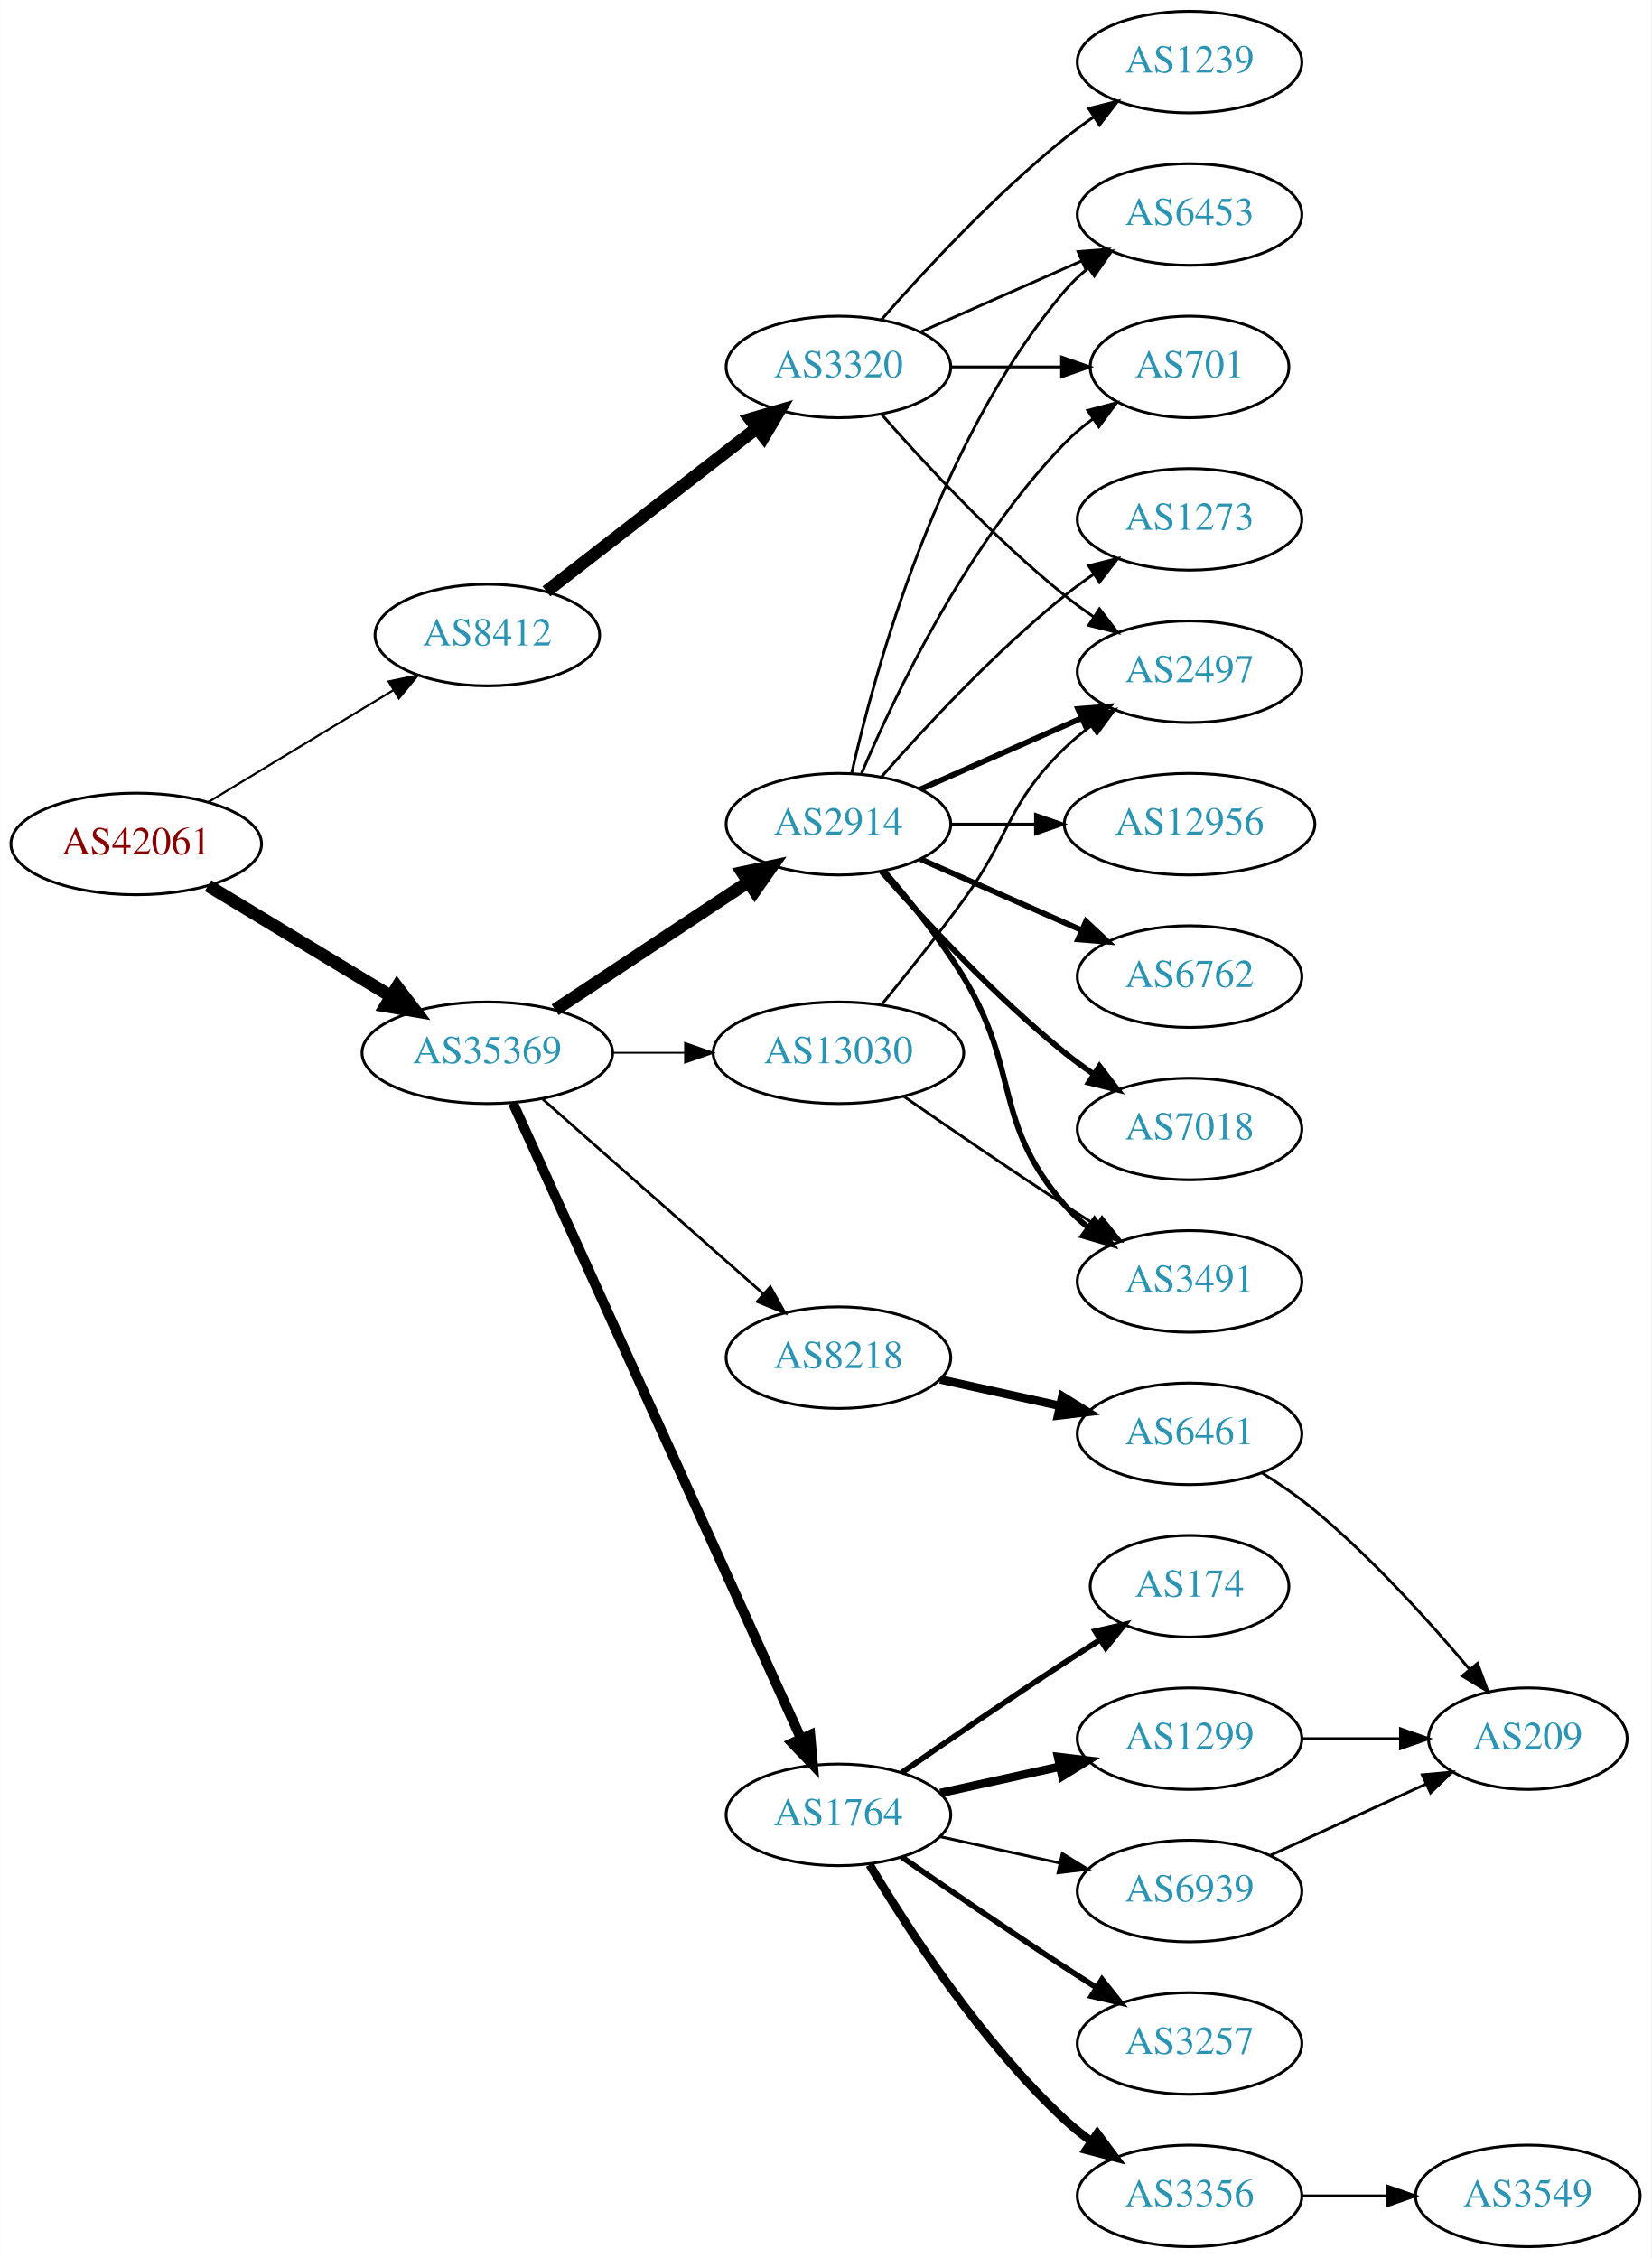
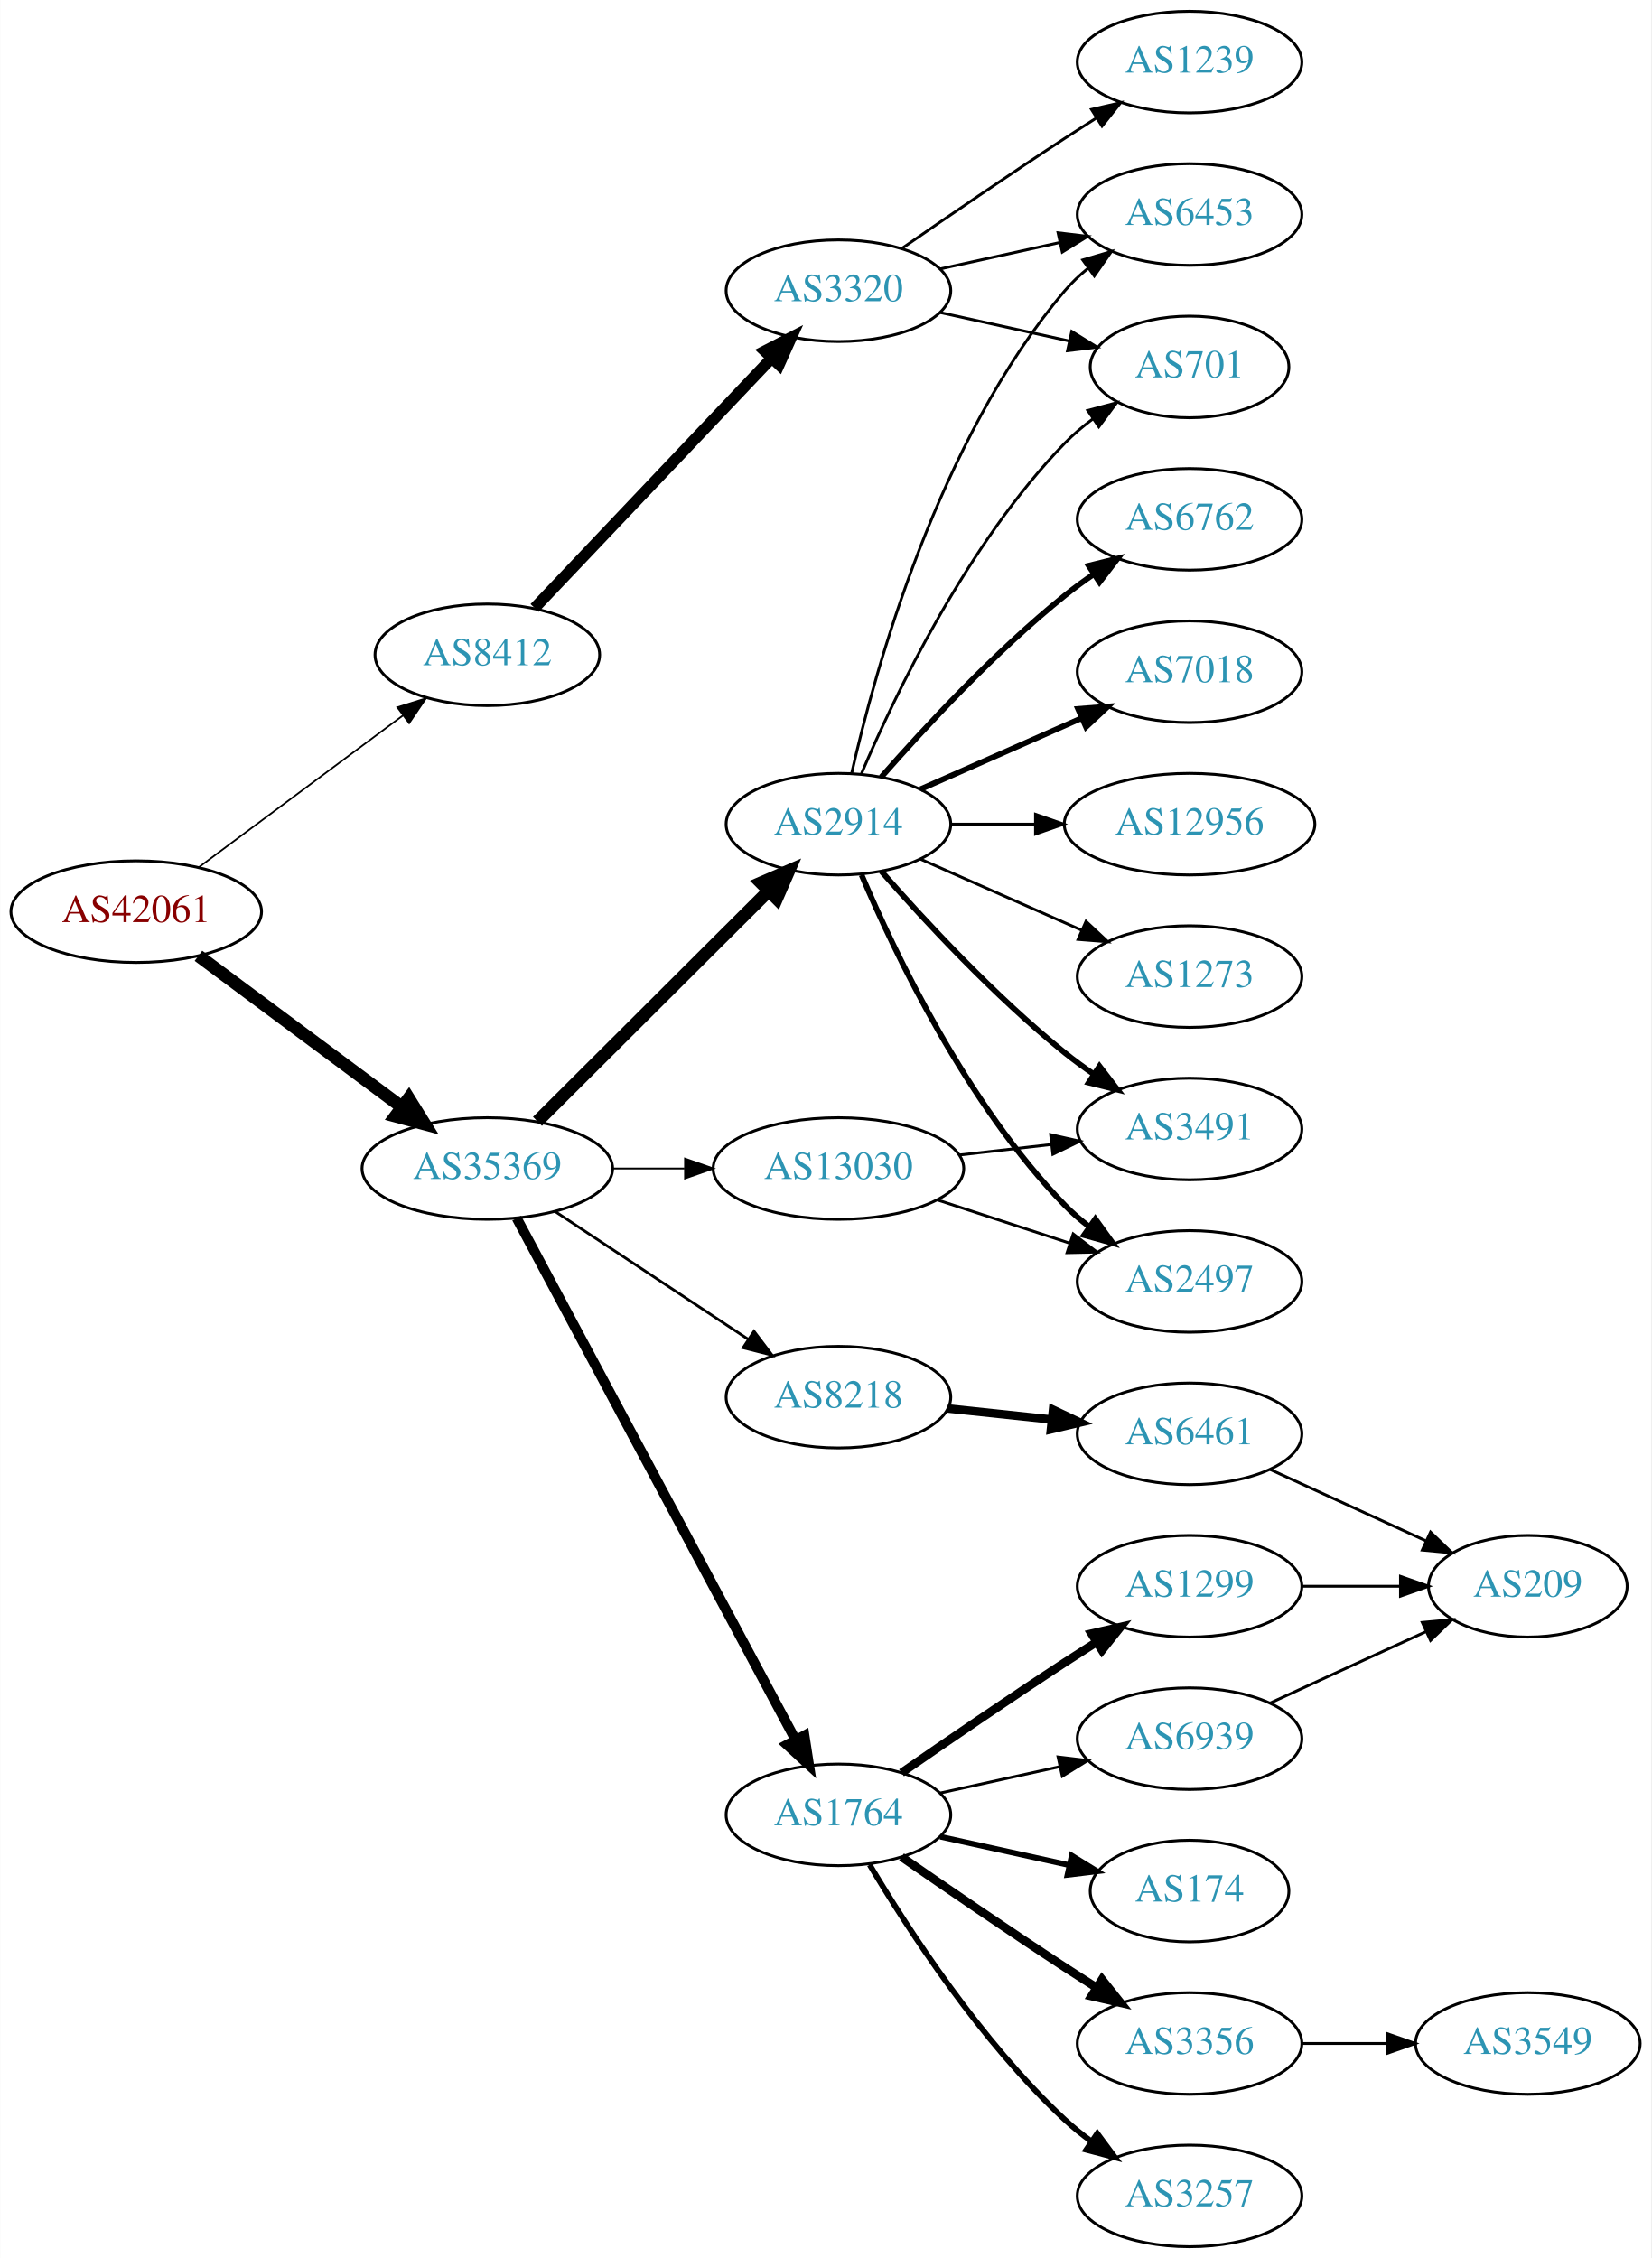
<svg xmlns="http://www.w3.org/2000/svg" xmlns:xlink="http://www.w3.org/1999/xlink" width="585pt" height="800pt" viewBox="0.00 0.00 584.86 800.00">
  <g id="graph0" class="graph" transform="scale(1 1) rotate(0) translate(4 796)">
    <polygon fill="white" stroke="none" points="-4,4 -4,-796 580.862,-796 580.862,4 -4,4" />
    <g id="node1" class="node">
      <g id="a_node1">
        <a xlink:href="/asn/42061" xlink:title="AS42061 ~ LINZAG-AS [AT]">
-           <ellipse fill="#ffffff" stroke="black" cx="44.196" cy="-497" rx="44.393" ry="18" />
-           <text text-anchor="middle" x="44.196" y="-493.3" font-family="Times,serif" font-size="14.00" fill="#880000">AS42061</text>
+           <ellipse fill="#ffffff" stroke="black" cx="44.196" cy="-473" rx="44.393" ry="18" />
+           <text text-anchor="middle" x="44.196" y="-469.3" font-family="Times,serif" font-size="14.00" fill="#880000">AS42061</text>
        </a>
      </g>
    </g>
    <g id="node2" class="node">
      <g id="a_node2">
        <a xlink:href="/asn/8412" xlink:title="AS8412 ~ Rennweg 97-99 [AT]">
-           <ellipse fill="#ffffff" stroke="black" cx="168.588" cy="-571" rx="39.794" ry="18" />
-           <text text-anchor="middle" x="168.588" y="-567.3" font-family="Times,serif" font-size="14.00" fill="#2c94b3">AS8412</text>
+           <ellipse fill="#ffffff" stroke="black" cx="168.588" cy="-564" rx="39.794" ry="18" />
+           <text text-anchor="middle" x="168.588" y="-560.3" font-family="Times,serif" font-size="14.00" fill="#2c94b3">AS8412</text>
        </a>
      </g>
    </g>
    <g id="edge1" class="edge">
-       <path fill="none" stroke="black" stroke-width="0.75" d="M69.67,-511.797C88.508,-523.187 114.713,-539.031 135.274,-551.462" />
-       <polygon fill="black" stroke="black" stroke-width="0.75" points="133.62,-554.552 143.989,-556.731 137.242,-548.562 133.62,-554.552" />
+       <path fill="none" stroke="black" stroke-width="0.6" d="M66.236,-488.643C86.236,-503.513 116.48,-526 138.726,-542.541" />
+       <polygon fill="black" stroke="black" stroke-width="0.6" points="136.71,-545.403 146.823,-548.561 140.886,-539.785 136.71,-545.403" />
    </g>
    <g id="node3" class="node">
      <g id="a_node3">
        <a xlink:href="/asn/35369" xlink:title="AS35369 ~ LINZAG-TELEKOM-AS [AT]">
-           <ellipse fill="#ffffff" stroke="black" cx="168.588" cy="-423" rx="44.393" ry="18" />
-           <text text-anchor="middle" x="168.588" y="-419.3" font-family="Times,serif" font-size="14.00" fill="#2c94b3">AS35369</text>
+           <ellipse fill="#ffffff" stroke="black" cx="168.588" cy="-382" rx="44.393" ry="18" />
+           <text text-anchor="middle" x="168.588" y="-378.3" font-family="Times,serif" font-size="14.00" fill="#2c94b3">AS35369</text>
        </a>
      </g>
    </g>
    <g id="edge2" class="edge">
-       <path fill="none" stroke="black" stroke-width="4.5" d="M69.67,-482.203C88.265,-470.96 114.038,-455.377 134.475,-443.021" />
-       <polygon fill="black" stroke="black" stroke-width="4.5" points="136.637,-446.315 143.157,-437.772 132.562,-439.576 136.637,-446.315" />
+       <path fill="none" stroke="black" stroke-width="4.5" d="M66.236,-457.357C86.114,-442.577 116.114,-420.272 138.321,-403.761" />
+       <polygon fill="black" stroke="black" stroke-width="4.5" points="140.738,-406.87 146.413,-397.744 136.039,-400.551 140.738,-406.87" />
    </g>
    <g id="node4" class="node">
      <g id="a_node4">
        <a xlink:href="/asn/3320" xlink:title="AS3320 ~ DTAG [DE]">
-           <ellipse fill="#ffffff" stroke="black" cx="292.98" cy="-666" rx="39.794" ry="18" />
-           <text text-anchor="middle" x="292.98" y="-662.3" font-family="Times,serif" font-size="14.00" fill="#2c94b3">AS3320</text>
+           <ellipse fill="#ffffff" stroke="black" cx="292.98" cy="-693" rx="39.794" ry="18" />
+           <text text-anchor="middle" x="292.98" y="-689.3" font-family="Times,serif" font-size="14.00" fill="#2c94b3">AS3320</text>
        </a>
      </g>
    </g>
    <g id="edge3" class="edge">
-       <path fill="none" stroke="black" stroke-width="4.5" d="M189.525,-586.475C209.795,-602.208 241.37,-626.717 264.111,-644.368" />
-       <polygon fill="black" stroke="black" stroke-width="4.5" points="261.738,-647.511 272.052,-650.532 266.567,-641.29 261.738,-647.511" />
-     </g>
-     <g id="node9" class="node">
-       <g id="a_node9">
-         <a xlink:href="/asn/8218" xlink:title="AS8218 ~ legacy Neotelecoms [FR]">
-           <ellipse fill="#ffffff" stroke="black" cx="292.98" cy="-315" rx="39.794" ry="18" />
-           <text text-anchor="middle" x="292.98" y="-311.3" font-family="Times,serif" font-size="14.00" fill="#2c94b3">AS8218</text>
-         </a>
-       </g>
-     </g>
-     <g id="edge8" class="edge">
-       <path fill="none" stroke="black" stroke-width="0.964" d="M188.177,-406.597C208.994,-388.228 242.87,-358.335 266.23,-337.722" />
-       <polygon fill="black" stroke="black" stroke-width="0.964" points="268.833,-340.093 274.016,-330.852 264.202,-334.844 268.833,-340.093" />
-     </g>
-     <g id="node10" class="node">
-       <g id="a_node10">
+       <path fill="none" stroke="black" stroke-width="4" d="M185.338,-580.6C206.636,-603.048 244.758,-643.228 269.184,-668.973" />
+       <polygon fill="black" stroke="black" stroke-width="4" points="266.869,-671.618 276.291,-676.463 271.947,-666.8 266.869,-671.618" />
+     </g>
+     <g id="node8" class="node">
+       <g id="a_node8">
        <a xlink:href="/asn/1764" xlink:title="AS1764 ~ NEXTLAYER-AS [AT]">
          <ellipse fill="#ffffff" stroke="black" cx="292.98" cy="-153" rx="39.794" ry="18" />
          <text text-anchor="middle" x="292.98" y="-149.3" font-family="Times,serif" font-size="14.00" fill="#2c94b3">AS1764</text>
        </a>
      </g>
    </g>
-     <g id="edge9" class="edge">
-       <path fill="none" stroke="black" stroke-width="3.536" d="M177.619,-405.285C198.539,-359.133 254.822,-234.972 279.778,-179.918" />
-       <polygon fill="black" stroke="black" stroke-width="3.536" points="282.979,-181.334 283.92,-170.781 276.604,-178.444 282.979,-181.334" />
-     </g>
-     <g id="node11" class="node">
-       <g id="a_node11">
+     <g id="edge7" class="edge">
+       <path fill="none" stroke="black" stroke-width="3.536" d="M178.989,-364.411C200.303,-324.532 252.407,-227.043 277.717,-179.687" />
+       <polygon fill="black" stroke="black" stroke-width="3.536" points="280.921,-181.118 282.548,-170.649 274.747,-177.819 280.921,-181.118" />
+     </g>
+     <g id="node9" class="node">
+       <g id="a_node9">
        <a xlink:href="/asn/2914" xlink:title="AS2914 ~ NTT America, Inc. [US]">
          <ellipse fill="#ffffff" stroke="black" cx="292.98" cy="-504" rx="39.794" ry="18" />
          <text text-anchor="middle" x="292.98" y="-500.3" font-family="Times,serif" font-size="14.00" fill="#2c94b3">AS2914</text>
        </a>
      </g>
    </g>
+     <g id="edge8" class="edge">
+       <path fill="none" stroke="black" stroke-width="4.5" d="M186.35,-398.708C207.499,-419.789 244.01,-456.183 268.079,-480.175" />
+       <polygon fill="black" stroke="black" stroke-width="4.5" points="265.559,-483.223 275.421,-487.494 271.119,-477.646 265.559,-483.223" />
+     </g>
+     <g id="node10" class="node">
+       <g id="a_node10">
+         <a xlink:href="/asn/8218" xlink:title="AS8218 ~ legacy Neotelecoms [FR]">
+           <ellipse fill="#ffffff" stroke="black" cx="292.98" cy="-301" rx="39.794" ry="18" />
+           <text text-anchor="middle" x="292.98" y="-297.3" font-family="Times,serif" font-size="14.00" fill="#2c94b3">AS8218</text>
+         </a>
+       </g>
+     </g>
+     <g id="edge9" class="edge">
+       <path fill="none" stroke="black" stroke-width="0.964" d="M192.609,-366.765C211.963,-353.956 239.798,-335.534 261.088,-321.445" />
+       <polygon fill="black" stroke="black" stroke-width="0.964" points="263.069,-324.331 269.476,-315.893 259.205,-318.494 263.069,-324.331" />
+     </g>
+     <g id="node11" class="node">
+       <g id="a_node11">
+         <a xlink:href="/asn/13030" xlink:title="AS13030 ~ Init7 (Switzerland) Ltd. [CH]">
+           <ellipse fill="#ffffff" stroke="black" cx="292.98" cy="-382" rx="44.393" ry="18" />
+           <text text-anchor="middle" x="292.98" y="-378.3" font-family="Times,serif" font-size="14.00" fill="#2c94b3">AS13030</text>
+         </a>
+       </g>
+     </g>
    <g id="edge10" class="edge">
-       <path fill="none" stroke="black" stroke-width="4.5" d="M192.609,-438.235C211.963,-451.044 239.798,-469.466 261.088,-483.555" />
-       <polygon fill="black" stroke="black" stroke-width="4.5" points="258.964,-486.871 269.476,-489.107 263.31,-480.304 258.964,-486.871" />
-     </g>
-     <g id="node12" class="node">
-       <g id="a_node12">
-         <a xlink:href="/asn/13030" xlink:title="AS13030 ~ Init7 (Switzerland) Ltd. [CH]">
-           <ellipse fill="#ffffff" stroke="black" cx="292.98" cy="-423" rx="44.393" ry="18" />
-           <text text-anchor="middle" x="292.98" y="-419.3" font-family="Times,serif" font-size="14.00" fill="#2c94b3">AS13030</text>
-         </a>
-       </g>
-     </g>
-     <g id="edge11" class="edge">
-       <path fill="none" stroke="black" stroke-width="0.643" d="M213.084,-423C221.29,-423 229.961,-423 238.434,-423" />
-       <polygon fill="black" stroke="black" stroke-width="0.643" points="238.625,-426.5 248.625,-423 238.625,-419.5 238.625,-426.5" />
+       <path fill="none" stroke="black" stroke-width="0.643" d="M213.084,-382C221.29,-382 229.961,-382 238.434,-382" />
+       <polygon fill="black" stroke="black" stroke-width="0.643" points="238.625,-385.5 248.625,-382 238.625,-378.5 238.625,-385.5" />
    </g>
    <g id="node5" class="node">
      <g id="a_node5">
+         <a xlink:href="/asn/1239" xlink:title="AS1239 ~ Sprint [US]">
+           <ellipse fill="#ffffff" stroke="black" cx="417.373" cy="-774" rx="39.794" ry="18" />
+           <text text-anchor="middle" x="417.373" y="-770.3" font-family="Times,serif" font-size="14.00" fill="#2c94b3">AS1239</text>
+         </a>
+       </g>
+     </g>
+     <g id="edge4" class="edge">
+       <path fill="none" stroke="black" d="M315.337,-707.901C331.188,-718.877 353.391,-734.079 373.176,-747 376.758,-749.339 380.529,-751.759 384.289,-754.144" />
+       <polygon fill="black" stroke="black" points="382.623,-757.231 392.95,-759.596 386.352,-751.307 382.623,-757.231" />
+     </g>
+     <g id="node6" class="node">
+       <g id="a_node6">
+         <a xlink:href="/asn/6453" xlink:title="AS6453 ~ TATA COMMUNICATIONS (AMERICA) INC [US]">
+           <ellipse fill="#ffffff" stroke="black" cx="417.373" cy="-720" rx="39.794" ry="18" />
+           <text text-anchor="middle" x="417.373" y="-716.3" font-family="Times,serif" font-size="14.00" fill="#2c94b3">AS6453</text>
+         </a>
+       </g>
+     </g>
+     <g id="edge5" class="edge">
+       <path fill="none" stroke="black" d="M329.053,-700.737C342.24,-703.646 357.42,-706.995 371.386,-710.076" />
+       <polygon fill="black" stroke="black" points="370.776,-713.525 381.295,-712.262 372.284,-706.69 370.776,-713.525" />
+     </g>
+     <g id="node7" class="node">
+       <g id="a_node7">
        <a xlink:href="/asn/701" xlink:title="AS701 ~ UUNET [US]">
          <ellipse fill="#ffffff" stroke="black" cx="417.373" cy="-666" rx="35.194" ry="18" />
          <text text-anchor="middle" x="417.373" y="-662.3" font-family="Times,serif" font-size="14.00" fill="#2c94b3">AS701</text>
        </a>
      </g>
    </g>
-     <g id="edge4" class="edge">
-       <path fill="none" stroke="black" d="M332.706,-666C345.195,-666 359.134,-666 371.998,-666" />
-       <polygon fill="black" stroke="black" points="372.035,-669.5 382.035,-666 372.035,-662.5 372.035,-669.5" />
-     </g>
-     <g id="node6" class="node">
-       <g id="a_node6">
-         <a xlink:href="/asn/1239" xlink:title="AS1239 ~ Sprint [US]">
-           <ellipse fill="#ffffff" stroke="black" cx="417.373" cy="-774" rx="39.794" ry="18" />
-           <text text-anchor="middle" x="417.373" y="-770.3" font-family="Times,serif" font-size="14.00" fill="#2c94b3">AS1239</text>
-         </a>
-       </g>
-     </g>
-     <g id="edge5" class="edge">
-       <path fill="none" stroke="black" d="M308.133,-682.663C323.234,-699.894 348.355,-727.024 373.176,-747 376.432,-749.62 379.957,-752.192 383.542,-754.646" />
-       <polygon fill="black" stroke="black" points="381.629,-757.577 391.914,-760.121 385.46,-751.719 381.629,-757.577" />
-     </g>
-     <g id="node7" class="node">
-       <g id="a_node7">
-         <a xlink:href="/asn/2497" xlink:title="AS2497 ~ Internet Initiative Japan Inc. [JP]">
-           <ellipse fill="#ffffff" stroke="black" cx="417.373" cy="-558" rx="39.794" ry="18" />
-           <text text-anchor="middle" x="417.373" y="-554.3" font-family="Times,serif" font-size="14.00" fill="#2c94b3">AS2497</text>
-         </a>
-       </g>
-     </g>
    <g id="edge6" class="edge">
-       <path fill="none" stroke="black" d="M308.133,-649.337C323.234,-632.106 348.355,-604.976 373.176,-585 376.432,-582.38 379.957,-579.808 383.542,-577.354" />
-       <polygon fill="black" stroke="black" points="385.46,-580.281 391.914,-571.879 381.629,-574.423 385.46,-580.281" />
-     </g>
-     <g id="node8" class="node">
-       <g id="a_node8">
-         <a xlink:href="/asn/6453" xlink:title="AS6453 ~ TATA COMMUNICATIONS (AMERICA) INC [US]">
-           <ellipse fill="#ffffff" stroke="black" cx="417.373" cy="-720" rx="39.794" ry="18" />
-           <text text-anchor="middle" x="417.373" y="-716.3" font-family="Times,serif" font-size="14.00" fill="#2c94b3">AS6453</text>
-         </a>
-       </g>
-     </g>
-     <g id="edge7" class="edge">
-       <path fill="none" stroke="black" d="M322.06,-678.389C339.008,-685.866 360.805,-695.483 379.174,-703.588" />
-       <polygon fill="black" stroke="black" points="377.862,-706.834 388.424,-707.669 380.688,-700.43 377.862,-706.834" />
+       <path fill="none" stroke="black" d="M329.053,-685.263C343.287,-682.123 359.841,-678.471 374.686,-675.196" />
+       <polygon fill="black" stroke="black" points="375.628,-678.572 384.64,-673 374.12,-671.737 375.628,-678.572" />
+     </g>
+     <g id="node12" class="node">
+       <g id="a_node12">
+         <a xlink:href="/asn/1299" xlink:title="AS1299 ~ Telia Carrier [EU]">
+           <ellipse fill="#ffffff" stroke="black" cx="417.373" cy="-234" rx="39.794" ry="18" />
+           <text text-anchor="middle" x="417.373" y="-230.3" font-family="Times,serif" font-size="14.00" fill="#2c94b3">AS1299</text>
+         </a>
+       </g>
+     </g>
+     <g id="edge11" class="edge">
+       <path fill="none" stroke="black" stroke-width="3" d="M315.337,-167.901C331.188,-178.877 353.391,-194.079 373.176,-207 376.758,-209.339 380.529,-211.759 384.289,-214.144" />
+       <polygon fill="black" stroke="black" stroke-width="3" points="382.623,-217.231 392.95,-219.596 386.352,-211.307 382.623,-217.231" />
    </g>
    <g id="node13" class="node">
      <g id="a_node13">
+         <a xlink:href="/asn/174" xlink:title="AS174 ~ Cogent Communications [US]">
+           <ellipse fill="#ffffff" stroke="black" cx="417.373" cy="-126" rx="35.194" ry="18" />
+           <text text-anchor="middle" x="417.373" y="-122.3" font-family="Times,serif" font-size="14.00" fill="#2c94b3">AS174</text>
+         </a>
+       </g>
+     </g>
+     <g id="edge12" class="edge">
+       <path fill="none" stroke="black" stroke-width="2" d="M329.053,-145.263C343.287,-142.123 359.841,-138.471 374.686,-135.196" />
+       <polygon fill="black" stroke="black" stroke-width="2" points="375.628,-138.572 384.64,-133 374.12,-131.737 375.628,-138.572" />
+     </g>
+     <g id="node14" class="node">
+       <g id="a_node14">
+         <a xlink:href="/asn/3356" xlink:title="AS3356 ~ Level 3 Parent, LLC [US]">
+           <ellipse fill="#ffffff" stroke="black" cx="417.373" cy="-72" rx="39.794" ry="18" />
+           <text text-anchor="middle" x="417.373" y="-68.3" font-family="Times,serif" font-size="14.00" fill="#2c94b3">AS3356</text>
+         </a>
+       </g>
+     </g>
+     <g id="edge13" class="edge">
+       <path fill="none" stroke="black" stroke-width="3" d="M315.337,-138.099C331.188,-127.123 353.391,-111.921 373.176,-99 376.758,-96.661 380.529,-94.241 384.289,-91.856" />
+       <polygon fill="black" stroke="black" stroke-width="3" points="386.352,-94.693 392.95,-86.404 382.623,-88.769 386.352,-94.693" />
+     </g>
+     <g id="node15" class="node">
+       <g id="a_node15">
+         <a xlink:href="/asn/3257" xlink:title="AS3257 ~ GTT [DE]">
+           <ellipse fill="#ffffff" stroke="black" cx="417.373" cy="-18" rx="39.794" ry="18" />
+           <text text-anchor="middle" x="417.373" y="-14.3" font-family="Times,serif" font-size="14.00" fill="#2c94b3">AS3257</text>
+         </a>
+       </g>
+     </g>
+     <g id="edge14" class="edge">
+       <path fill="none" stroke="black" stroke-width="2" d="M304.026,-135.329C317.597,-112.528 343.529,-72.528 373.176,-45 376.083,-42.301 379.296,-39.72 382.62,-37.297" />
+       <polygon fill="black" stroke="black" stroke-width="2" points="384.679,-40.13 390.998,-31.625 380.755,-34.333 384.679,-40.13" />
+     </g>
+     <g id="node16" class="node">
+       <g id="a_node16">
+         <a xlink:href="/asn/6939" xlink:title="AS6939 ~ Hurricane Electric LLC [US]">
+           <ellipse fill="#ffffff" stroke="black" cx="417.373" cy="-180" rx="39.794" ry="18" />
+           <text text-anchor="middle" x="417.373" y="-176.3" font-family="Times,serif" font-size="14.00" fill="#2c94b3">AS6939</text>
+         </a>
+       </g>
+     </g>
+     <g id="edge15" class="edge">
+       <path fill="none" stroke="black" d="M329.053,-160.737C342.24,-163.646 357.42,-166.995 371.386,-170.076" />
+       <polygon fill="black" stroke="black" points="370.776,-173.525 381.295,-172.262 372.284,-166.69 370.776,-173.525" />
+     </g>
+     <g id="edge23" class="edge">
+       <path fill="none" stroke="black" d="M297.674,-522.075C305.814,-558.148 328.247,-640.14 373.176,-693 375.611,-695.864 378.427,-698.521 381.432,-700.961" />
+       <polygon fill="black" stroke="black" points="379.531,-703.905 389.692,-706.906 383.62,-698.224 379.531,-703.905" />
+     </g>
+     <g id="edge21" class="edge">
+       <path fill="none" stroke="black" d="M301.171,-521.975C312.938,-549.682 338.512,-603.348 373.176,-639 376.159,-642.067 379.556,-644.94 383.106,-647.581" />
+       <polygon fill="black" stroke="black" points="381.301,-650.586 391.54,-653.308 385.233,-644.795 381.301,-650.586" />
+     </g>
+     <g id="node17" class="node">
+       <g id="a_node17">
+         <a xlink:href="/asn/6762" xlink:title="AS6762 ~ TELECOM ITALIA SPARKLE S.p.A. [IT]">
+           <ellipse fill="#ffffff" stroke="black" cx="417.373" cy="-612" rx="39.794" ry="18" />
+           <text text-anchor="middle" x="417.373" y="-608.3" font-family="Times,serif" font-size="14.00" fill="#2c94b3">AS6762</text>
+         </a>
+       </g>
+     </g>
+     <g id="edge16" class="edge">
+       <path fill="none" stroke="black" stroke-width="2" d="M308.133,-520.663C323.234,-537.894 348.355,-565.024 373.176,-585 376.432,-587.62 379.957,-590.192 383.542,-592.646" />
+       <polygon fill="black" stroke="black" stroke-width="2" points="381.629,-595.577 391.914,-598.121 385.46,-589.719 381.629,-595.577" />
+     </g>
+     <g id="node18" class="node">
+       <g id="a_node18">
+         <a xlink:href="/asn/3491" xlink:title="AS3491 ~ PCCW Global, Inc. [US]">
+           <ellipse fill="#ffffff" stroke="black" cx="417.373" cy="-396" rx="39.794" ry="18" />
+           <text text-anchor="middle" x="417.373" y="-392.3" font-family="Times,serif" font-size="14.00" fill="#2c94b3">AS3491</text>
+         </a>
+       </g>
+     </g>
+     <g id="edge17" class="edge">
+       <path fill="none" stroke="black" stroke-width="2" d="M308.133,-487.337C323.234,-470.106 348.355,-442.976 373.176,-423 376.432,-420.38 379.957,-417.808 383.542,-415.354" />
+       <polygon fill="black" stroke="black" stroke-width="2" points="385.46,-418.281 391.914,-409.879 381.629,-412.423 385.46,-418.281" />
+     </g>
+     <g id="node19" class="node">
+       <g id="a_node19">
+         <a xlink:href="/asn/7018" xlink:title="AS7018 ~ AT&amp;T Services, Inc. [US]">
+           <ellipse fill="#ffffff" stroke="black" cx="417.373" cy="-558" rx="39.794" ry="18" />
+           <text text-anchor="middle" x="417.373" y="-554.3" font-family="Times,serif" font-size="14.00" fill="#2c94b3">AS7018</text>
+         </a>
+       </g>
+     </g>
+     <g id="edge18" class="edge">
+       <path fill="none" stroke="black" stroke-width="2" d="M322.06,-516.389C339.008,-523.866 360.805,-533.483 379.174,-541.588" />
+       <polygon fill="black" stroke="black" stroke-width="2" points="377.862,-544.834 388.424,-545.669 380.688,-538.43 377.862,-544.834" />
+     </g>
+     <g id="node20" class="node">
+       <g id="a_node20">
+         <a xlink:href="/asn/2497" xlink:title="AS2497 ~ Internet Initiative Japan Inc. [JP]">
+           <ellipse fill="#ffffff" stroke="black" cx="417.373" cy="-342" rx="39.794" ry="18" />
+           <text text-anchor="middle" x="417.373" y="-338.3" font-family="Times,serif" font-size="14.00" fill="#2c94b3">AS2497</text>
+         </a>
+       </g>
+     </g>
+     <g id="edge19" class="edge">
+       <path fill="none" stroke="black" stroke-width="2" d="M301.171,-486.025C312.938,-458.318 338.512,-404.652 373.176,-369 375.797,-366.305 378.737,-363.761 381.82,-361.392" />
+       <polygon fill="black" stroke="black" stroke-width="2" points="383.995,-364.141 390.189,-355.545 379.986,-358.403 383.995,-364.141" />
+     </g>
+     <g id="node21" class="node">
+       <g id="a_node21">
+         <a xlink:href="/asn/12956" xlink:title="AS12956 ~ TELXIUS [ES]">
+           <ellipse fill="#ffffff" stroke="black" cx="417.373" cy="-504" rx="44.393" ry="18" />
+           <text text-anchor="middle" x="417.373" y="-500.3" font-family="Times,serif" font-size="14.00" fill="#2c94b3">AS12956</text>
+         </a>
+       </g>
+     </g>
+     <g id="edge20" class="edge">
+       <path fill="none" stroke="black" d="M332.706,-504C342.166,-504 352.458,-504 362.484,-504" />
+       <polygon fill="black" stroke="black" points="362.791,-507.5 372.791,-504 362.791,-500.5 362.791,-507.5" />
+     </g>
+     <g id="node22" class="node">
+       <g id="a_node22">
+         <a xlink:href="/asn/1273" xlink:title="AS1273 ~ Vodafone Group PLC [EU]">
+           <ellipse fill="#ffffff" stroke="black" cx="417.373" cy="-450" rx="39.794" ry="18" />
+           <text text-anchor="middle" x="417.373" y="-446.3" font-family="Times,serif" font-size="14.00" fill="#2c94b3">AS1273</text>
+         </a>
+       </g>
+     </g>
+     <g id="edge22" class="edge">
+       <path fill="none" stroke="black" d="M322.06,-491.611C339.008,-484.134 360.805,-474.517 379.174,-466.412" />
+       <polygon fill="black" stroke="black" points="380.688,-469.57 388.424,-462.331 377.862,-463.166 380.688,-469.57" />
+     </g>
+     <g id="node23" class="node">
+       <g id="a_node23">
        <a xlink:href="/asn/6461" xlink:title="AS6461 ~ Zayo Bandwidth [US]">
          <ellipse fill="#ffffff" stroke="black" cx="417.373" cy="-288" rx="39.794" ry="18" />
          <text text-anchor="middle" x="417.373" y="-284.3" font-family="Times,serif" font-size="14.00" fill="#2c94b3">AS6461</text>
        </a>
      </g>
    </g>
-     <g id="edge12" class="edge">
-       <path fill="none" stroke="black" stroke-width="3" d="M329.053,-307.263C342.24,-304.354 357.42,-301.005 371.386,-297.924" />
-       <polygon fill="black" stroke="black" stroke-width="3" points="372.284,-301.31 381.295,-295.738 370.776,-294.475 372.284,-301.31" />
-     </g>
-     <g id="node14" class="node">
-       <g id="a_node14">
-         <a xlink:href="/asn/174" xlink:title="AS174 ~ Cogent Communications [US]">
-           <ellipse fill="#ffffff" stroke="black" cx="417.373" cy="-234" rx="35.194" ry="18" />
-           <text text-anchor="middle" x="417.373" y="-230.3" font-family="Times,serif" font-size="14.00" fill="#2c94b3">AS174</text>
-         </a>
-       </g>
-     </g>
-     <g id="edge13" class="edge">
-       <path fill="none" stroke="black" stroke-width="2" d="M315.337,-167.901C331.188,-178.877 353.391,-194.079 373.176,-207 377.221,-209.642 381.507,-212.385 385.746,-215.067" />
-       <polygon fill="black" stroke="black" stroke-width="2" points="383.96,-218.079 394.29,-220.432 387.683,-212.15 383.96,-218.079" />
-     </g>
-     <g id="node15" class="node">
-       <g id="a_node15">
-         <a xlink:href="/asn/3356" xlink:title="AS3356 ~ Level 3 Parent, LLC [US]">
-           <ellipse fill="#ffffff" stroke="black" cx="417.373" cy="-18" rx="39.794" ry="18" />
-           <text text-anchor="middle" x="417.373" y="-14.3" font-family="Times,serif" font-size="14.00" fill="#2c94b3">AS3356</text>
-         </a>
-       </g>
-     </g>
-     <g id="edge14" class="edge">
-       <path fill="none" stroke="black" stroke-width="3" d="M304.026,-135.329C317.597,-112.528 343.529,-72.528 373.176,-45 376.083,-42.301 379.296,-39.72 382.62,-37.297" />
-       <polygon fill="black" stroke="black" stroke-width="3" points="384.679,-40.13 390.998,-31.625 380.755,-34.333 384.679,-40.13" />
-     </g>
-     <g id="node16" class="node">
-       <g id="a_node16">
-         <a xlink:href="/asn/1299" xlink:title="AS1299 ~ Telia Carrier [EU]">
-           <ellipse fill="#ffffff" stroke="black" cx="417.373" cy="-180" rx="39.794" ry="18" />
-           <text text-anchor="middle" x="417.373" y="-176.3" font-family="Times,serif" font-size="14.00" fill="#2c94b3">AS1299</text>
-         </a>
-       </g>
-     </g>
-     <g id="edge15" class="edge">
-       <path fill="none" stroke="black" stroke-width="3" d="M329.053,-160.737C342.24,-163.646 357.42,-166.995 371.386,-170.076" />
-       <polygon fill="black" stroke="black" stroke-width="3" points="370.776,-173.525 381.295,-172.262 372.284,-166.69 370.776,-173.525" />
-     </g>
-     <g id="node17" class="node">
-       <g id="a_node17">
-         <a xlink:href="/asn/3257" xlink:title="AS3257 ~ GTT [DE]">
-           <ellipse fill="#ffffff" stroke="black" cx="417.373" cy="-72" rx="39.794" ry="18" />
-           <text text-anchor="middle" x="417.373" y="-68.3" font-family="Times,serif" font-size="14.00" fill="#2c94b3">AS3257</text>
-         </a>
-       </g>
-     </g>
-     <g id="edge16" class="edge">
-       <path fill="none" stroke="black" stroke-width="2" d="M315.337,-138.099C331.188,-127.123 353.391,-111.921 373.176,-99 376.758,-96.661 380.529,-94.241 384.289,-91.856" />
-       <polygon fill="black" stroke="black" stroke-width="2" points="386.352,-94.693 392.95,-86.404 382.623,-88.769 386.352,-94.693" />
-     </g>
-     <g id="node18" class="node">
-       <g id="a_node18">
-         <a xlink:href="/asn/6939" xlink:title="AS6939 ~ Hurricane Electric LLC [US]">
-           <ellipse fill="#ffffff" stroke="black" cx="417.373" cy="-126" rx="39.794" ry="18" />
-           <text text-anchor="middle" x="417.373" y="-122.3" font-family="Times,serif" font-size="14.00" fill="#2c94b3">AS6939</text>
-         </a>
-       </g>
-     </g>
-     <g id="edge17" class="edge">
-       <path fill="none" stroke="black" d="M329.053,-145.263C342.24,-142.354 357.42,-139.005 371.386,-135.924" />
-       <polygon fill="black" stroke="black" points="372.284,-139.31 381.295,-133.738 370.776,-132.475 372.284,-139.31" />
-     </g>
-     <g id="edge23" class="edge">
-       <path fill="none" stroke="black" d="M301.171,-521.975C312.938,-549.682 338.512,-603.348 373.176,-639 376.159,-642.067 379.556,-644.94 383.106,-647.581" />
-       <polygon fill="black" stroke="black" points="381.301,-650.586 391.54,-653.308 385.233,-644.795 381.301,-650.586" />
-     </g>
-     <g id="edge22" class="edge">
-       <path fill="none" stroke="black" stroke-width="2" d="M322.06,-516.389C339.008,-523.866 360.805,-533.483 379.174,-541.588" />
-       <polygon fill="black" stroke="black" stroke-width="2" points="377.862,-544.834 388.424,-545.669 380.688,-538.43 377.862,-544.834" />
-     </g>
    <g id="edge24" class="edge">
-       <path fill="none" stroke="black" d="M297.674,-522.075C305.814,-558.148 328.247,-640.14 373.176,-693 375.611,-695.864 378.427,-698.521 381.432,-700.961" />
-       <polygon fill="black" stroke="black" points="379.531,-703.905 389.692,-706.906 383.62,-698.224 379.531,-703.905" />
-     </g>
-     <g id="node19" class="node">
-       <g id="a_node19">
-         <a xlink:href="/asn/12956" xlink:title="AS12956 ~ TELXIUS [ES]">
-           <ellipse fill="#ffffff" stroke="black" cx="417.373" cy="-504" rx="44.393" ry="18" />
-           <text text-anchor="middle" x="417.373" y="-500.3" font-family="Times,serif" font-size="14.00" fill="#2c94b3">AS12956</text>
-         </a>
-       </g>
-     </g>
-     <g id="edge18" class="edge">
-       <path fill="none" stroke="black" d="M332.706,-504C342.166,-504 352.458,-504 362.484,-504" />
-       <polygon fill="black" stroke="black" points="362.791,-507.5 372.791,-504 362.791,-500.5 362.791,-507.5" />
-     </g>
-     <g id="node20" class="node">
-       <g id="a_node20">
-         <a xlink:href="/asn/6762" xlink:title="AS6762 ~ TELECOM ITALIA SPARKLE S.p.A. [IT]">
-           <ellipse fill="#ffffff" stroke="black" cx="417.373" cy="-450" rx="39.794" ry="18" />
-           <text text-anchor="middle" x="417.373" y="-446.3" font-family="Times,serif" font-size="14.00" fill="#2c94b3">AS6762</text>
-         </a>
-       </g>
-     </g>
-     <g id="edge19" class="edge">
-       <path fill="none" stroke="black" stroke-width="2" d="M322.06,-491.611C339.008,-484.134 360.805,-474.517 379.174,-466.412" />
-       <polygon fill="black" stroke="black" stroke-width="2" points="380.688,-469.57 388.424,-462.331 377.862,-463.166 380.688,-469.57" />
-     </g>
-     <g id="node21" class="node">
-       <g id="a_node21">
-         <a xlink:href="/asn/3491" xlink:title="AS3491 ~ PCCW Global, Inc. [US]">
-           <ellipse fill="#ffffff" stroke="black" cx="417.373" cy="-342" rx="39.794" ry="18" />
-           <text text-anchor="middle" x="417.373" y="-338.3" font-family="Times,serif" font-size="14.00" fill="#2c94b3">AS3491</text>
-         </a>
-       </g>
-     </g>
-     <g id="edge20" class="edge">
-       <path fill="none" stroke="black" stroke-width="2" d="M309.178,-487.323C318.054,-477.051 329.066,-463.334 337.176,-450 357.649,-416.342 347.342,-398.742 373.176,-369 375.641,-366.162 378.478,-363.523 381.496,-361.094" />
-       <polygon fill="black" stroke="black" stroke-width="2" points="383.682,-363.833 389.774,-355.164 379.606,-358.142 383.682,-363.833" />
-     </g>
-     <g id="node22" class="node">
-       <g id="a_node22">
-         <a xlink:href="/asn/7018" xlink:title="AS7018 ~ AT&amp;T Services, Inc. [US]">
-           <ellipse fill="#ffffff" stroke="black" cx="417.373" cy="-396" rx="39.794" ry="18" />
-           <text text-anchor="middle" x="417.373" y="-392.3" font-family="Times,serif" font-size="14.00" fill="#2c94b3">AS7018</text>
-         </a>
-       </g>
-     </g>
-     <g id="edge21" class="edge">
-       <path fill="none" stroke="black" stroke-width="2" d="M308.133,-487.337C323.234,-470.106 348.355,-442.976 373.176,-423 376.432,-420.38 379.957,-417.808 383.542,-415.354" />
-       <polygon fill="black" stroke="black" stroke-width="2" points="385.46,-418.281 391.914,-409.879 381.629,-412.423 385.46,-418.281" />
-     </g>
-     <g id="node23" class="node">
-       <g id="a_node23">
-         <a xlink:href="/asn/1273" xlink:title="AS1273 ~ Vodafone Group PLC [EU]">
-           <ellipse fill="#ffffff" stroke="black" cx="417.373" cy="-612" rx="39.794" ry="18" />
-           <text text-anchor="middle" x="417.373" y="-608.3" font-family="Times,serif" font-size="14.00" fill="#2c94b3">AS1273</text>
-         </a>
-       </g>
-     </g>
-     <g id="edge25" class="edge">
-       <path fill="none" stroke="black" d="M308.133,-520.663C323.234,-537.894 348.355,-565.024 373.176,-585 376.432,-587.62 379.957,-590.192 383.542,-592.646" />
-       <polygon fill="black" stroke="black" points="381.629,-595.577 391.914,-598.121 385.46,-589.719 381.629,-595.577" />
+       <path fill="none" stroke="black" stroke-width="3" d="M331.701,-296.993C343.334,-295.758 356.301,-294.381 368.522,-293.083" />
+       <polygon fill="black" stroke="black" stroke-width="3" points="368.992,-296.552 378.566,-292.016 368.252,-289.592 368.992,-296.552" />
+     </g>
+     <g id="edge28" class="edge">
+       <path fill="none" stroke="black" d="M335.759,-386.779C346.254,-387.979 357.6,-389.277 368.373,-390.51" />
+       <polygon fill="black" stroke="black" points="368.147,-394.006 378.48,-391.666 368.942,-387.052 368.147,-394.006" />
    </g>
    <g id="edge27" class="edge">
-       <path fill="none" stroke="black" d="M308.378,-440.211C316.969,-450.673 327.965,-464.401 337.176,-477 354.201,-500.284 352.483,-510.906 373.176,-531 376.022,-533.763 379.195,-536.386 382.496,-538.834" />
-       <polygon fill="black" stroke="black" points="380.612,-541.786 390.843,-544.538 384.561,-536.006 380.612,-541.786" />
-     </g>
-     <g id="edge28" class="edge">
-       <path fill="none" stroke="black" d="M316.011,-407.633C331.813,-396.695 353.67,-381.739 373.176,-369 376.758,-366.661 380.529,-364.241 384.289,-361.856" />
-       <polygon fill="black" stroke="black" points="386.352,-364.693 392.95,-356.404 382.623,-358.769 386.352,-364.693" />
+       <path fill="none" stroke="black" d="M328.073,-370.858C342.579,-366.117 359.631,-360.544 374.862,-355.567" />
+       <polygon fill="black" stroke="black" points="376.144,-358.83 384.562,-352.396 373.97,-352.176 376.144,-358.83" />
    </g>
    <g id="node25" class="node">
      <g id="a_node25">
        <a xlink:href="/asn/209" xlink:title="AS209 ~ CenturyLink Communications, LLC [US]">
-           <ellipse fill="#ffffff" stroke="black" cx="537.215" cy="-180" rx="35.194" ry="18" />
-           <text text-anchor="middle" x="537.215" y="-176.3" font-family="Times,serif" font-size="14.00" fill="#2c94b3">AS209</text>
-         </a>
-       </g>
-     </g>
-     <g id="edge31" class="edge">
-       <path fill="none" stroke="black" d="M442.925,-274.236C449.234,-270.28 455.851,-265.743 461.569,-261 482.061,-244.004 502.341,-221.538 516.579,-204.578" />
-       <polygon fill="black" stroke="black" points="519.383,-206.68 523.058,-196.743 513.988,-202.219 519.383,-206.68" />
+           <ellipse fill="#ffffff" stroke="black" cx="537.215" cy="-234" rx="35.194" ry="18" />
+           <text text-anchor="middle" x="537.215" y="-230.3" font-family="Times,serif" font-size="14.00" fill="#2c94b3">AS209</text>
+         </a>
+       </g>
+     </g>
+     <g id="edge29" class="edge">
+       <path fill="none" stroke="black" d="M457.285,-234C468.372,-234 480.531,-234 491.914,-234" />
+       <polygon fill="black" stroke="black" points="492.096,-237.5 502.096,-234 492.096,-230.5 492.096,-237.5" />
    </g>
    <g id="node24" class="node">
      <g id="a_node24">
        <a xlink:href="/asn/3549" xlink:title="AS3549 ~ Level 3 Parent, LLC [US]">
-           <ellipse fill="#ffffff" stroke="black" cx="537.215" cy="-18" rx="39.794" ry="18" />
-           <text text-anchor="middle" x="537.215" y="-14.3" font-family="Times,serif" font-size="14.00" fill="#2c94b3">AS3549</text>
-         </a>
-       </g>
+           <ellipse fill="#ffffff" stroke="black" cx="537.215" cy="-72" rx="39.794" ry="18" />
+           <text text-anchor="middle" x="537.215" y="-68.3" font-family="Times,serif" font-size="14.00" fill="#2c94b3">AS3549</text>
+         </a>
+       </g>
+     </g>
+     <g id="edge25" class="edge">
+       <path fill="none" stroke="black" d="M457.285,-72C466.839,-72 477.188,-72 487.151,-72" />
+       <polygon fill="black" stroke="black" points="487.343,-75.5 497.343,-72 487.343,-68.5 487.343,-75.5" />
+     </g>
+     <g id="edge30" class="edge">
+       <path fill="none" stroke="black" d="M446.001,-192.661C462.418,-200.183 483.399,-209.798 500.996,-217.861" />
+       <polygon fill="black" stroke="black" points="499.824,-221.174 510.373,-222.158 502.74,-214.811 499.824,-221.174" />
    </g>
    <g id="edge26" class="edge">
-       <path fill="none" stroke="black" d="M457.285,-18C466.839,-18 477.188,-18 487.151,-18" />
-       <polygon fill="black" stroke="black" points="487.343,-21.5 497.343,-18 487.343,-14.5 487.343,-21.5" />
-     </g>
-     <g id="edge29" class="edge">
-       <path fill="none" stroke="black" d="M457.285,-180C468.372,-180 480.531,-180 491.914,-180" />
-       <polygon fill="black" stroke="black" points="492.096,-183.5 502.096,-180 492.096,-176.5 492.096,-183.5" />
-     </g>
-     <g id="edge30" class="edge">
-       <path fill="none" stroke="black" d="M446.001,-138.661C462.418,-146.183 483.399,-155.798 500.996,-163.861" />
-       <polygon fill="black" stroke="black" points="499.824,-167.174 510.373,-168.158 502.74,-160.811 499.824,-167.174" />
+       <path fill="none" stroke="black" d="M446.001,-275.339C462.418,-267.817 483.399,-258.202 500.996,-250.139" />
+       <polygon fill="black" stroke="black" points="502.74,-253.189 510.373,-245.842 499.824,-246.826 502.74,-253.189" />
    </g>
  </g>
</svg>
